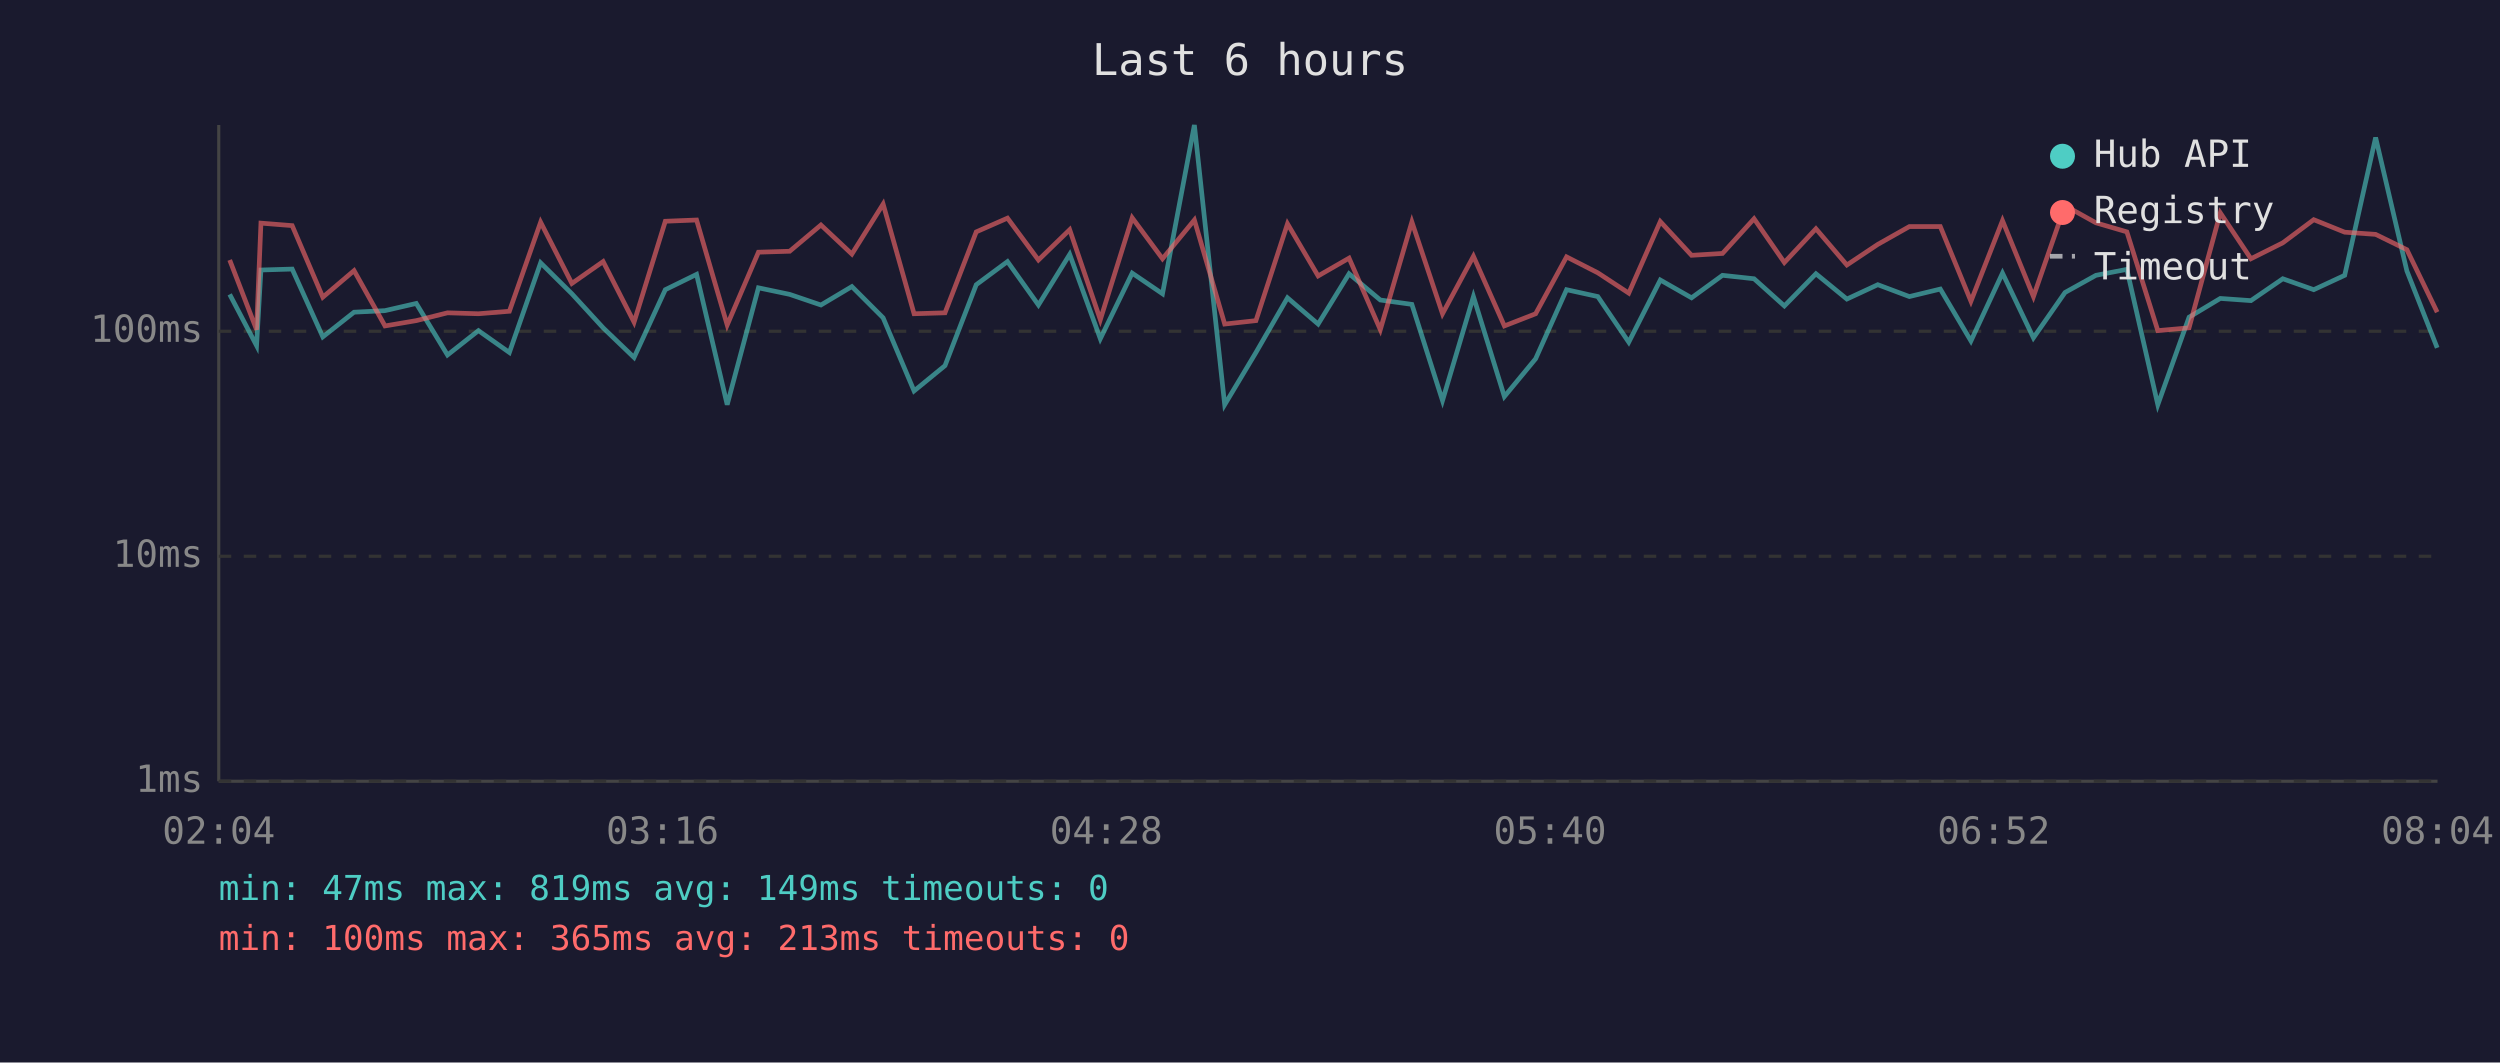
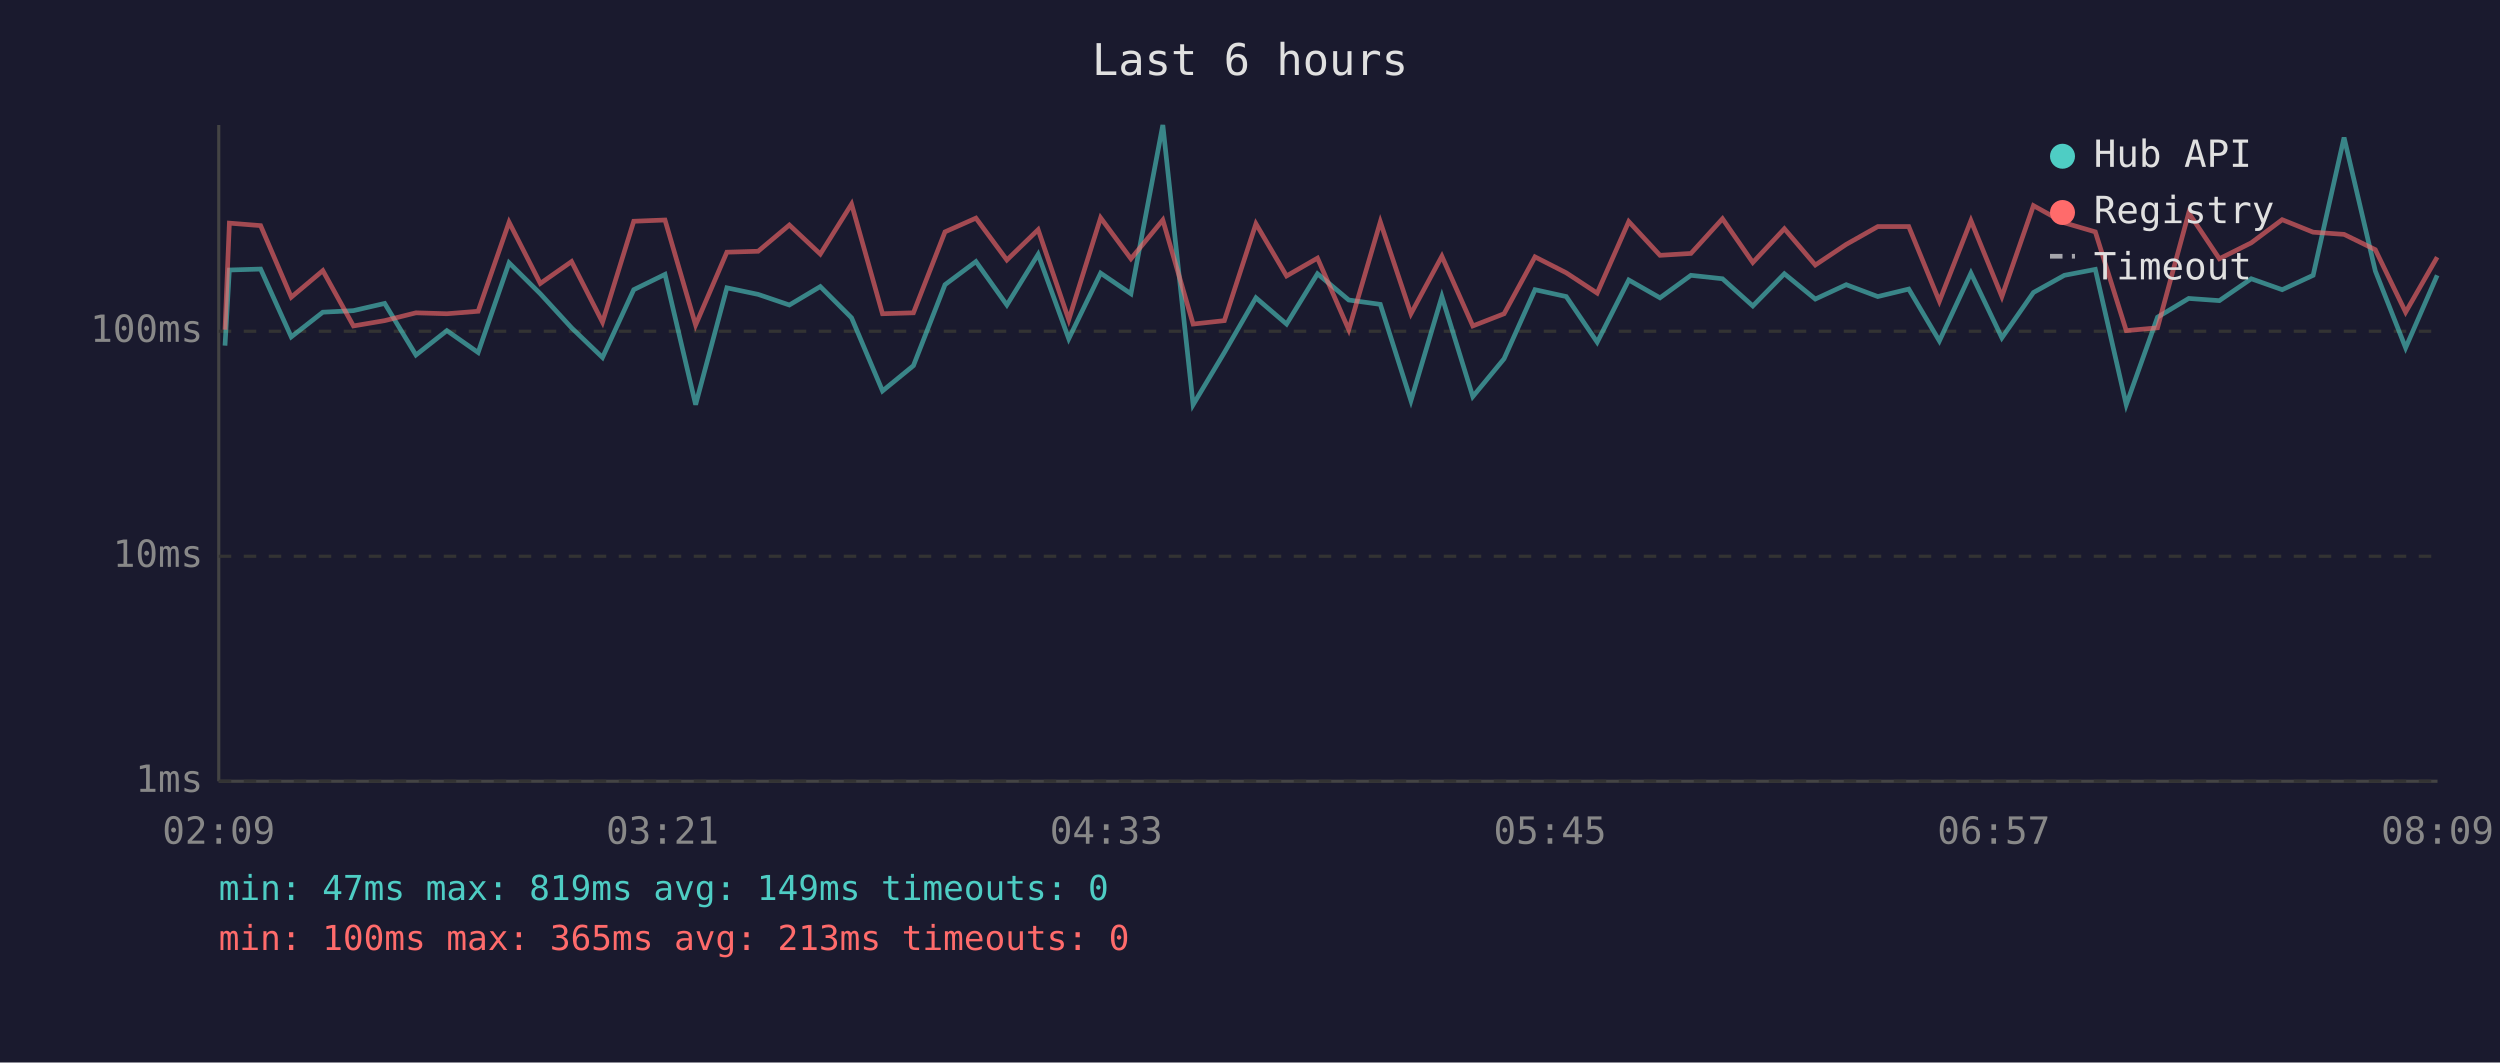
<svg xmlns="http://www.w3.org/2000/svg" viewBox="0 0 800 340" font-family="monospace" font-size="12">
  <rect width="800" height="340" fill="#1a1a2e" />
  <text x="400" y="24" fill="#e0e0e0" font-size="14" text-anchor="middle">Last 6 hours</text>
  <line x1="70" y1="40" x2="70" y2="250" stroke="#444" stroke-width="1" />
  <line x1="70" y1="250" x2="780" y2="250" stroke="#444" stroke-width="1" />
  <line x1="70" y1="250" x2="780" y2="250" stroke="#333" stroke-width="1" stroke-dasharray="4" />
  <text x="65" y="250" fill="#888" text-anchor="end" dominant-baseline="middle">1ms</text>
  <line x1="70" y1="178" x2="780" y2="178" stroke="#333" stroke-width="1" stroke-dasharray="4" />
  <text x="65" y="178" fill="#888" text-anchor="end" dominant-baseline="middle">10ms</text>
  <line x1="70" y1="106" x2="780" y2="106" stroke="#333" stroke-width="1" stroke-dasharray="4" />
  <text x="65" y="106" fill="#888" text-anchor="end" dominant-baseline="middle">100ms</text>
-   <text x="70" y="270" fill="#888" text-anchor="middle">02:04</text>
-   <text x="212" y="270" fill="#888" text-anchor="middle">03:16</text>
-   <text x="354" y="270" fill="#888" text-anchor="middle">04:28</text>
-   <text x="496" y="270" fill="#888" text-anchor="middle">05:40</text>
-   <text x="638" y="270" fill="#888" text-anchor="middle">06:52</text>
-   <text x="780" y="270" fill="#888" text-anchor="middle">08:04</text>
-   <polyline points="73.5,94.2 82.1,110.6 83.5,86.4 93.5,86.1 103.3,107.8 113.3,99.9 123.2,99.4 133.2,97.1 143.2,113.6 153.1,105.8 163.0,112.8 173.0,84.1 183.0,94.0 193.0,104.9 202.9,114.4 212.9,92.7 222.9,87.8 232.7,129.5 242.7,92.1 252.7,94.2 262.7,97.6 272.6,91.7 282.6,101.7 292.5,125.1 302.4,117.0 312.4,91.1 322.4,83.7 332.3,97.6 342.3,81.4 352.1,108.4 362.3,87.4 372.0,94.0 382.2,40.0 391.9,129.5 401.9,112.8 412.0,95.3 421.8,103.7 431.7,87.6 441.7,96.0 451.8,97.4 461.6,128.2 471.5,94.9 481.4,126.9 491.4,114.8 501.3,92.7 511.3,94.9 521.2,109.5 531.3,89.6 541.3,95.3 551.2,88.1 561.3,89.2 571.0,97.9 581.1,87.6 591.0,95.7 600.9,91.1 611.0,94.9 620.9,92.5 630.7,109.1 640.8,87.4 650.7,108.1 660.8,93.6 670.7,88.1 680.6,86.2 690.5,129.5 700.5,101.5 710.5,95.5 720.3,96.2 730.5,89.2 740.4,92.7 750.3,88.1 760.2,44.0 770.2,86.7 779.9,111.3" fill="none" stroke="#4ecdc4" stroke-width="1.5" opacity="0.6" />
-   <polyline points="73.5,83.2 82.1,105.5 83.5,71.4 93.5,72.2 103.3,95.1 113.3,86.6 123.2,104.3 133.2,102.6 143.2,100.1 153.1,100.4 163.0,99.6 173.0,71.1 183.0,90.7 193.0,83.7 202.9,103.1 212.9,70.8 222.9,70.4 232.7,104.0 242.7,80.7 252.7,80.4 262.7,72.0 272.6,81.3 282.6,65.3 292.5,100.4 302.4,100.1 312.4,74.2 322.4,69.8 332.3,83.2 342.3,73.5 352.1,102.3 362.3,69.7 372.0,82.8 382.2,70.4 391.9,103.7 401.9,102.6 412.0,71.6 421.8,88.3 431.7,82.6 441.7,105.5 451.8,71.0 461.6,100.4 471.5,82.0 481.4,104.3 491.4,100.4 501.3,82.2 511.3,87.3 521.2,93.8 531.3,70.9 541.3,81.7 551.2,81.1 561.3,70.0 571.0,84.0 581.1,73.2 591.0,84.8 600.9,78.2 611.0,72.5 620.9,72.5 630.7,96.4 640.8,70.6 650.7,94.9 660.8,65.8 670.7,71.3 680.6,74.2 690.5,105.8 700.5,104.9 710.5,68.1 720.3,82.8 730.5,77.7 740.4,70.3 750.3,74.3 760.2,75.0 770.2,79.9 779.9,99.9" fill="none" stroke="#ff6b6b" stroke-width="1.5" opacity="0.6" />
+   <text x="70" y="270" fill="#888" text-anchor="middle">02:09</text>
+   <text x="212" y="270" fill="#888" text-anchor="middle">03:21</text>
+   <text x="354" y="270" fill="#888" text-anchor="middle">04:33</text>
+   <text x="496" y="270" fill="#888" text-anchor="middle">05:45</text>
+   <text x="638" y="270" fill="#888" text-anchor="middle">06:57</text>
+   <text x="780" y="270" fill="#888" text-anchor="middle">08:09</text>
+   <polyline points="72.0,110.6 73.4,86.4 83.4,86.1 93.2,107.8 103.3,99.9 113.1,99.4 123.1,97.1 133.1,113.6 143.0,105.8 153.0,112.8 162.9,84.1 172.9,94.0 182.9,104.9 192.8,114.4 202.8,92.7 212.8,87.8 222.6,129.5 232.6,92.1 242.6,94.2 252.6,97.6 262.5,91.7 272.5,101.7 282.4,125.1 292.3,117.0 302.4,91.1 312.3,83.7 322.2,97.6 332.2,81.4 342.0,108.4 352.2,87.4 361.9,94.0 372.1,40.0 381.8,129.5 391.8,112.8 401.9,95.3 411.7,103.7 421.6,87.6 431.6,96.0 441.7,97.4 451.5,128.2 461.4,94.9 471.3,126.9 481.3,114.8 491.2,92.7 501.2,94.9 511.1,109.5 521.2,89.6 531.2,95.3 541.1,88.1 551.2,89.2 560.9,97.9 571.0,87.6 580.9,95.7 590.8,91.1 600.9,94.9 610.8,92.5 620.6,109.1 630.7,87.4 640.6,108.1 650.7,93.6 660.6,88.1 670.5,86.2 680.4,129.5 690.4,101.5 700.4,95.5 710.2,96.2 720.4,89.2 730.3,92.7 740.2,88.1 750.1,44.0 760.1,86.7 769.8,111.3 779.9,88.1" fill="none" stroke="#4ecdc4" stroke-width="1.5" opacity="0.6" />
+   <polyline points="72.0,105.5 73.4,71.4 83.4,72.2 93.2,95.1 103.3,86.6 113.1,104.3 123.1,102.6 133.1,100.1 143.0,100.4 153.0,99.6 162.9,71.1 172.9,90.7 182.9,83.7 192.8,103.1 202.8,70.8 212.8,70.4 222.6,104.0 232.6,80.7 242.6,80.4 252.6,72.0 262.5,81.3 272.5,65.3 282.4,100.4 292.3,100.1 302.4,74.2 312.3,69.8 322.2,83.2 332.2,73.5 342.0,102.3 352.2,69.7 361.9,82.8 372.1,70.4 381.8,103.7 391.8,102.6 401.9,71.6 411.7,88.3 421.6,82.6 431.6,105.5 441.7,71.0 451.5,100.4 461.4,82.0 471.3,104.3 481.3,100.4 491.2,82.2 501.2,87.3 511.1,93.8 521.2,70.9 531.2,81.7 541.1,81.1 551.2,70.0 560.9,84.0 571.0,73.2 580.9,84.8 590.8,78.2 600.9,72.5 610.8,72.5 620.6,96.4 630.7,70.6 640.6,94.9 650.7,65.8 660.6,71.3 670.5,74.2 680.4,105.8 690.4,104.9 700.4,68.1 710.2,82.8 720.4,77.7 730.3,70.3 740.2,74.3 750.1,75.0 760.1,79.9 769.8,99.9 779.9,82.3" fill="none" stroke="#ff6b6b" stroke-width="1.5" opacity="0.6" />
  <circle cx="660" cy="50" r="4" fill="#4ecdc4" />
  <text x="670" y="50" fill="#e0e0e0" dominant-baseline="middle">Hub API</text>
  <circle cx="660" cy="68" r="4" fill="#ff6b6b" />
  <text x="670" y="68" fill="#e0e0e0" dominant-baseline="middle">Registry</text>
  <line x1="656" y1="82" x2="664" y2="82" stroke="#e0e0e0" stroke-width="1.5" stroke-dasharray="4,3" opacity="0.7" />
  <text x="670" y="86" fill="#e0e0e0" dominant-baseline="middle">Timeout</text>
  <text x="70" y="288" fill="#4ecdc4" font-size="11">min: 47ms  max: 819ms  avg: 149ms  timeouts: 0</text>
  <text x="70" y="304" fill="#ff6b6b" font-size="11">min: 100ms  max: 365ms  avg: 213ms  timeouts: 0</text>
</svg>
